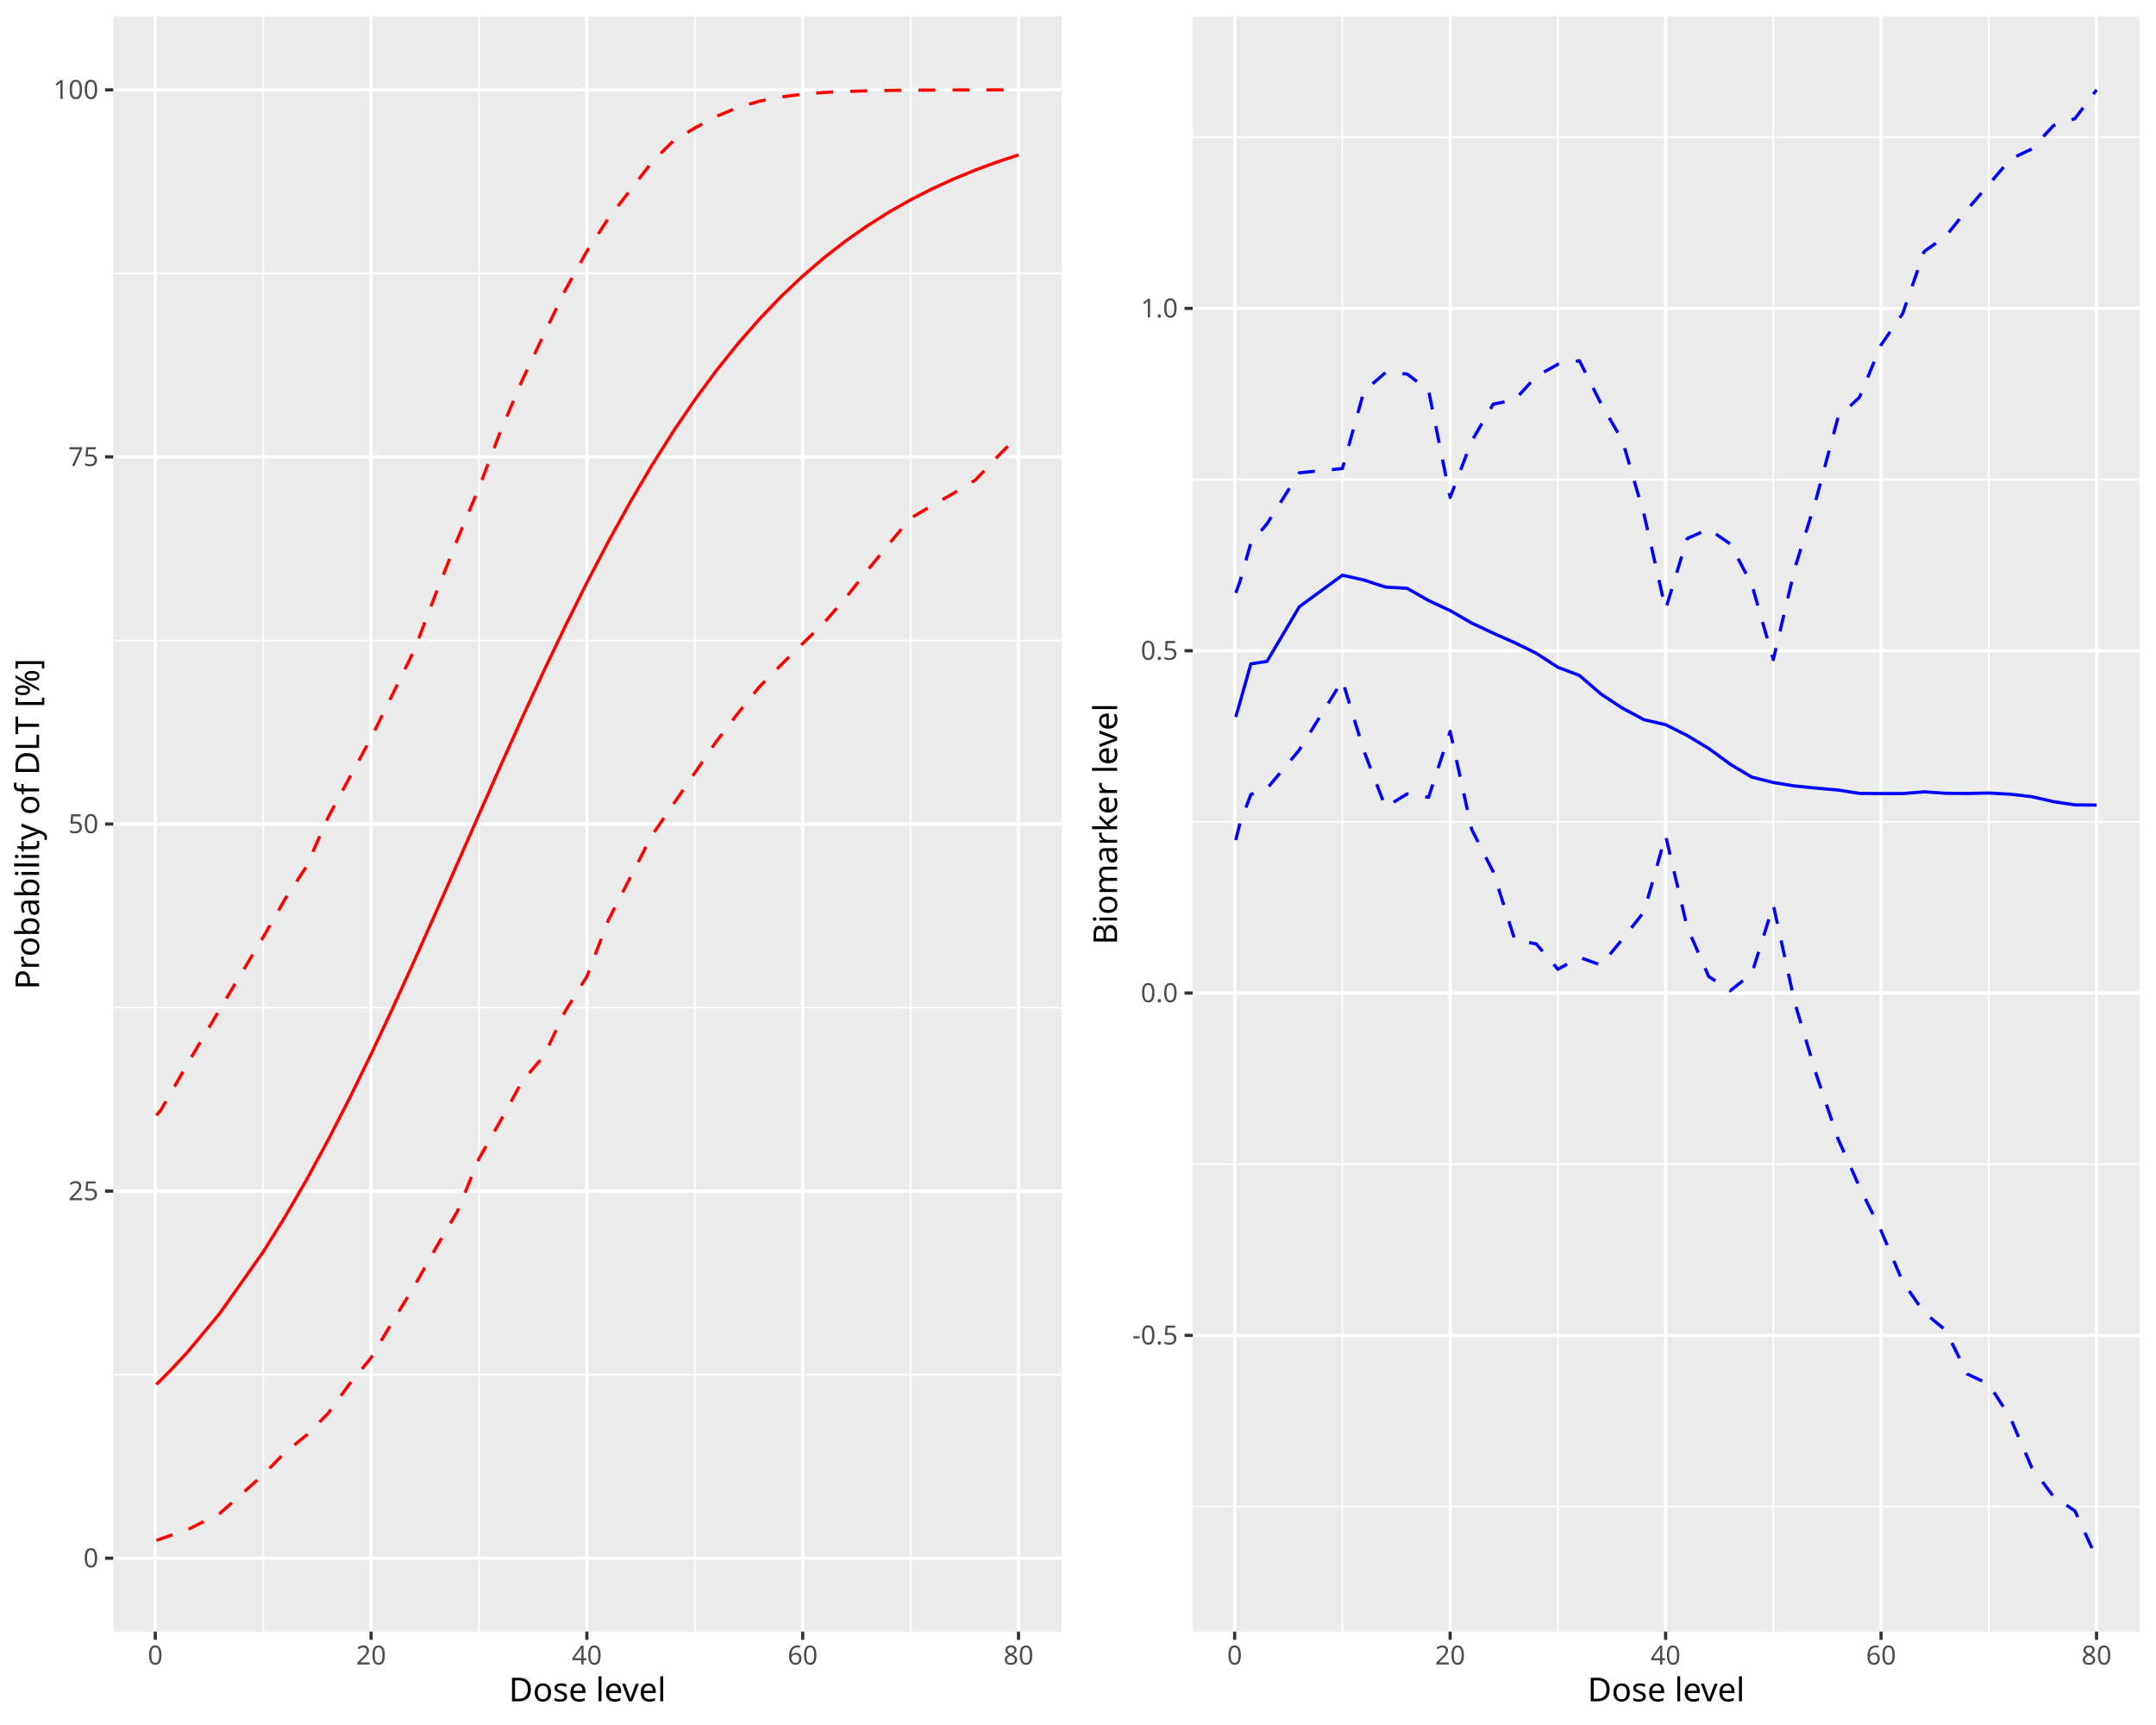
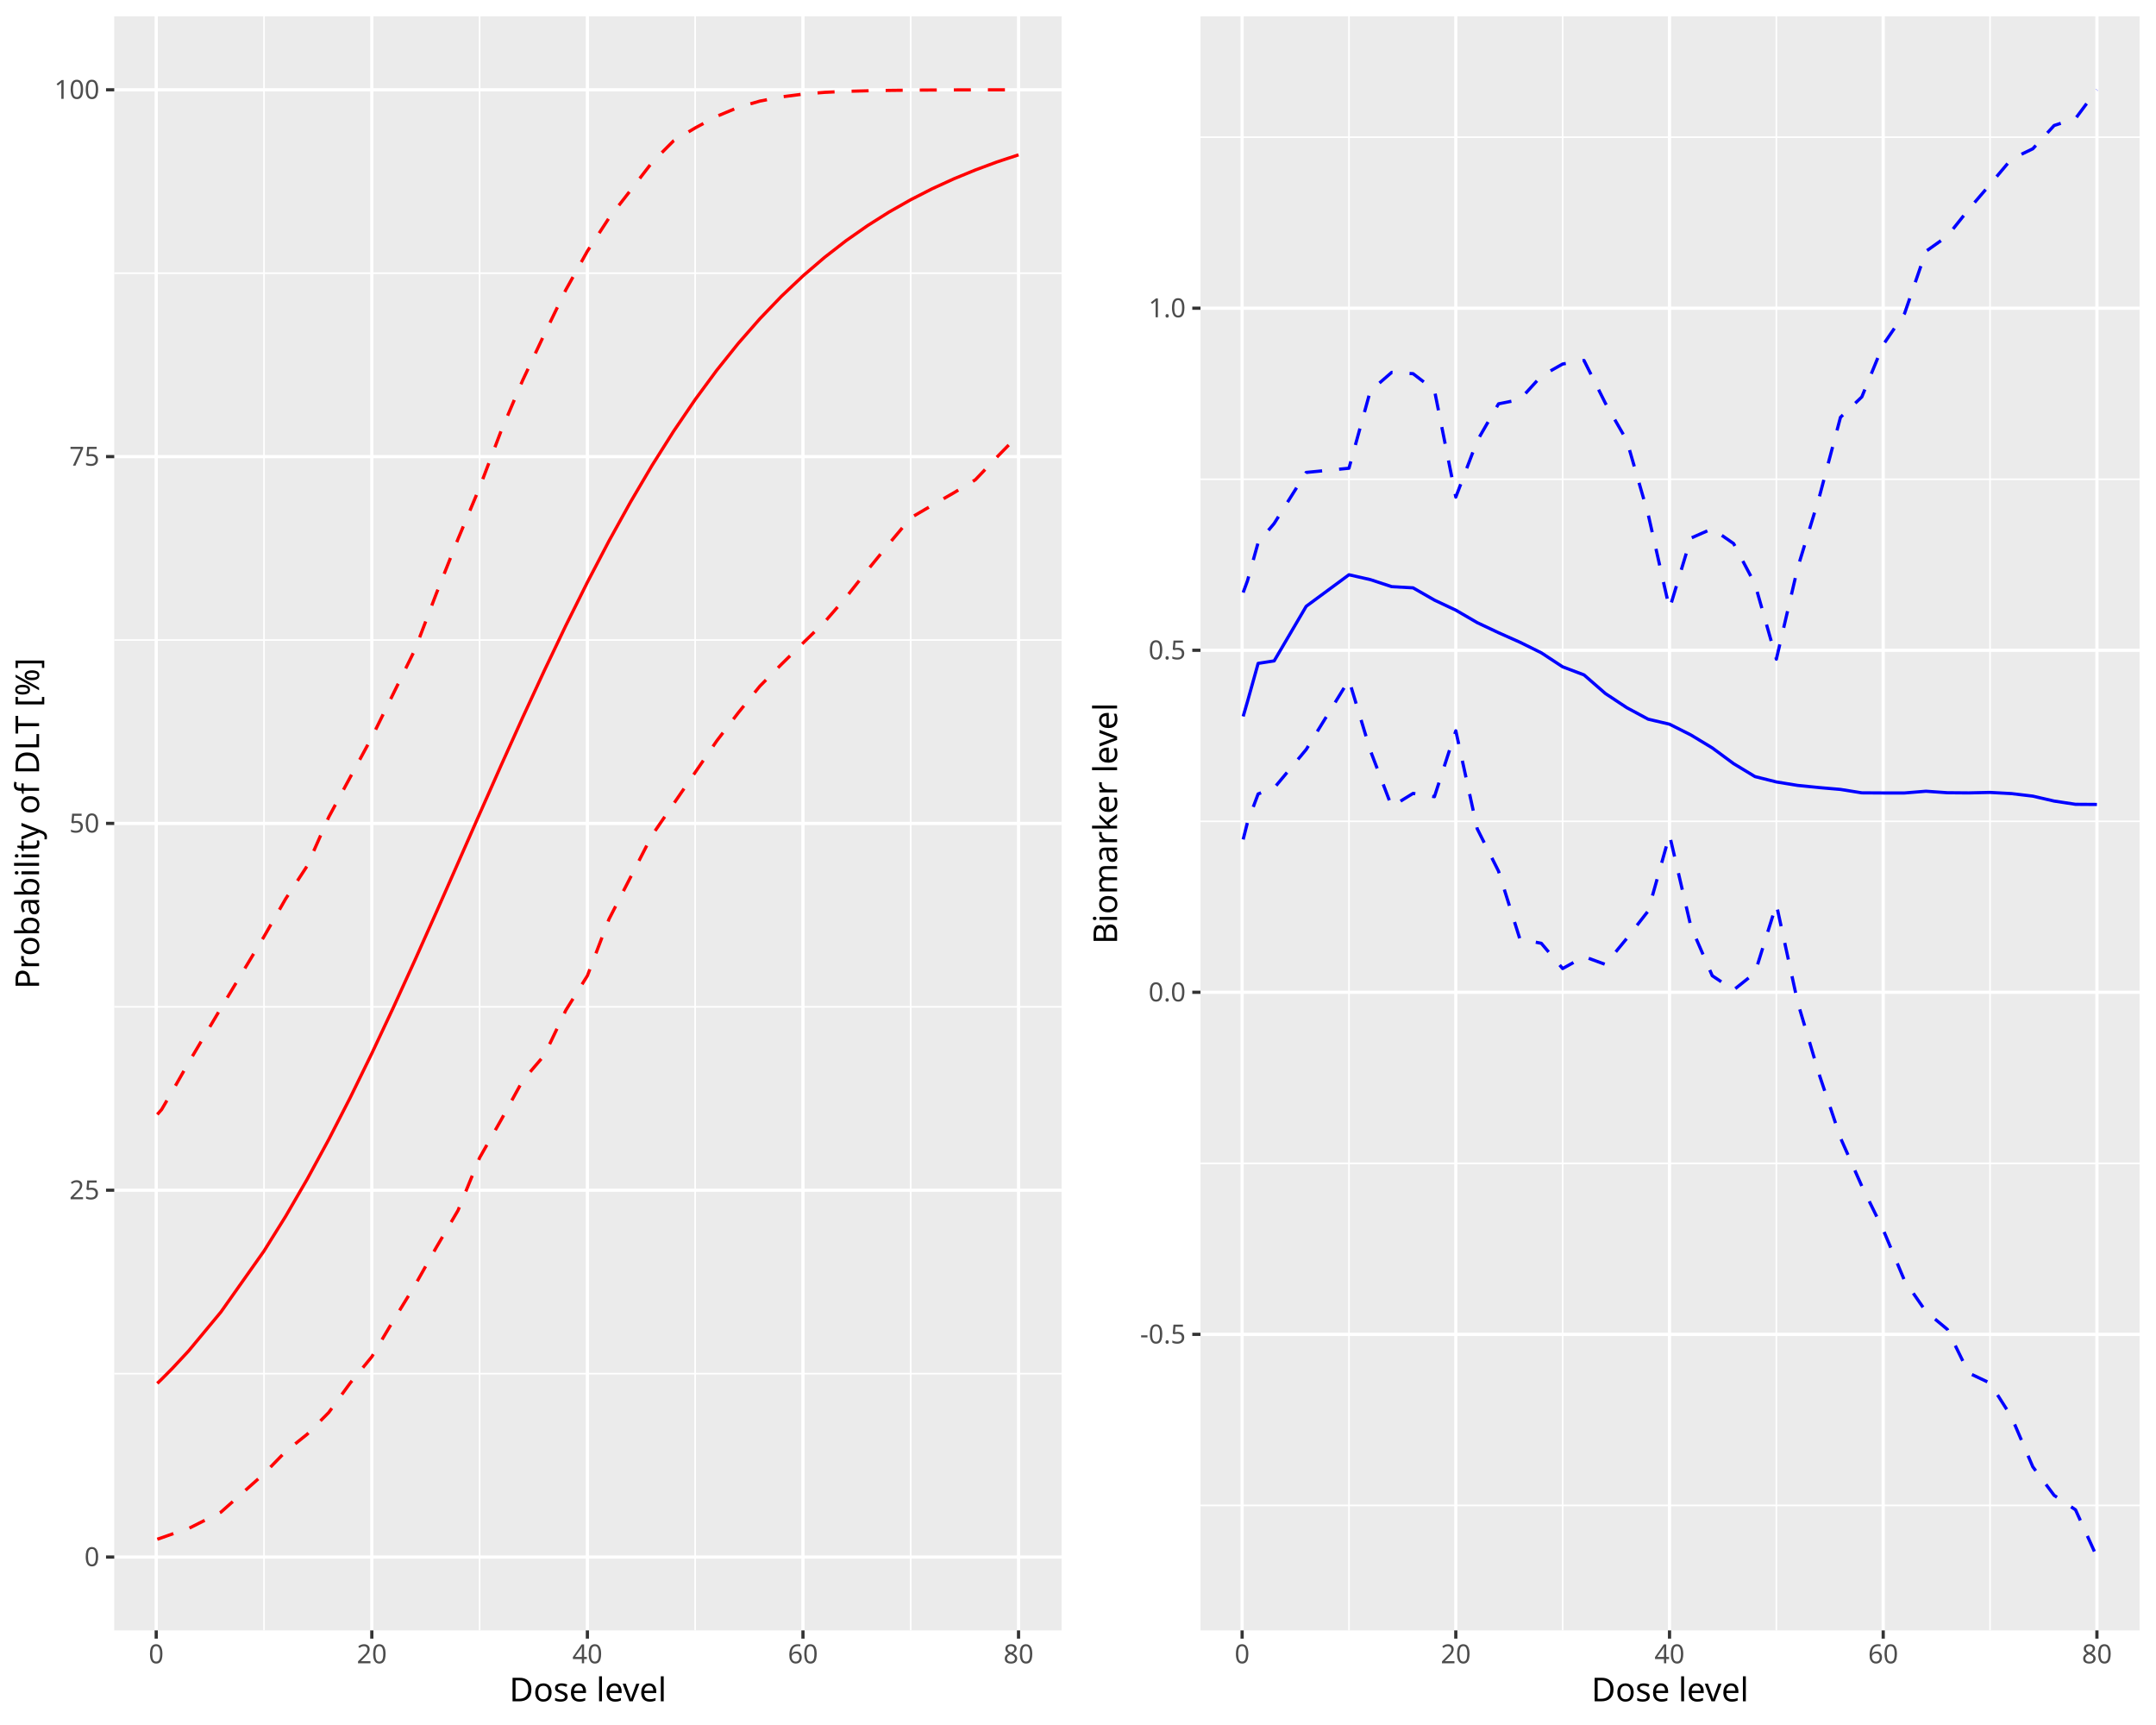
<svg xmlns="http://www.w3.org/2000/svg" class="svglite" data-engine-version="2.0" width="720.00pt" height="576.00pt" viewBox="0 0 720.00 576.00">
  <defs>
    <style type="text/css">
    .svglite line, .svglite polyline, .svglite polygon, .svglite path, .svglite rect, .svglite circle {
      fill: none;
      stroke: #000000;
      stroke-linecap: round;
      stroke-linejoin: round;
      stroke-miterlimit: 10.00;
    }
  </style>
  </defs>
  <rect width="100%" height="100%" style="stroke: none; fill: #FFFFFF;" />
  <defs>
    <clipPath id="cpMC4wMHw3MjAuMDB8MC4wMHw1NzYuMDA=">
      <rect x="0.00" y="0.00" width="720.00" height="576.00" />
    </clipPath>
  </defs>
  <g clip-path="url(#cpMC4wMHw3MjAuMDB8MC4wMHw1NzYuMDA=)">
</g>
  <defs>
    <clipPath id="cpMC4wMHwzNjAuMDB8MC4wMHw1NzYuMDA=">
      <rect x="0.00" y="0.00" width="360.00" height="576.00" />
    </clipPath>
  </defs>
  <g clip-path="url(#cpMC4wMHwzNjAuMDB8MC4wMHw1NzYuMDA=)">
    <rect x="0.00" y="0.00" width="360.00" height="576.00" style="stroke-width: 1.07; stroke: #FFFFFF; fill: #FFFFFF;" />
  </g>
  <g clip-path="url(#cpMC4wMHw3MjAuMDB8MC4wMHw1NzYuMDA=)">
</g>
  <defs>
-     <clipPath id="cpMzcuODJ8MzU0LjUyfDUuNDh8NTQ0Ljgy">
-       <rect x="37.82" y="5.48" width="316.70" height="539.34" />
+     <clipPath id="cpMzguMTV8MzU0LjUyfDUuNDh8NTQ0LjQy">
+       <rect x="38.15" y="5.48" width="316.37" height="538.94" />
    </clipPath>
  </defs>
-   <g clip-path="url(#cpMzcuODJ8MzU0LjUyfDUuNDh8NTQ0Ljgy)">
-     <rect x="37.82" y="5.48" width="316.70" height="539.34" style="stroke-width: 1.07; stroke: none; fill: #EBEBEB;" />
-     <polyline points="37.82,459.02 354.52,459.02 " style="stroke-width: 0.53; stroke: #FFFFFF; stroke-linecap: butt;" />
-     <polyline points="37.82,336.44 354.52,336.44 " style="stroke-width: 0.53; stroke: #FFFFFF; stroke-linecap: butt;" />
-     <polyline points="37.82,213.86 354.52,213.86 " style="stroke-width: 0.53; stroke: #FFFFFF; stroke-linecap: butt;" />
-     <polyline points="37.82,91.28 354.52,91.28 " style="stroke-width: 0.53; stroke: #FFFFFF; stroke-linecap: butt;" />
-     <polyline points="87.89,544.82 87.89,5.48 " style="stroke-width: 0.53; stroke: #FFFFFF; stroke-linecap: butt;" />
-     <polyline points="159.96,544.82 159.96,5.48 " style="stroke-width: 0.53; stroke: #FFFFFF; stroke-linecap: butt;" />
-     <polyline points="232.03,544.82 232.03,5.48 " style="stroke-width: 0.53; stroke: #FFFFFF; stroke-linecap: butt;" />
-     <polyline points="304.09,544.82 304.09,5.48 " style="stroke-width: 0.53; stroke: #FFFFFF; stroke-linecap: butt;" />
-     <polyline points="37.82,520.31 354.52,520.31 " style="stroke-width: 1.07; stroke: #FFFFFF; stroke-linecap: butt;" />
-     <polyline points="37.82,397.73 354.52,397.73 " style="stroke-width: 1.07; stroke: #FFFFFF; stroke-linecap: butt;" />
-     <polyline points="37.82,275.15 354.52,275.15 " style="stroke-width: 1.07; stroke: #FFFFFF; stroke-linecap: butt;" />
-     <polyline points="37.82,152.57 354.52,152.57 " style="stroke-width: 1.07; stroke: #FFFFFF; stroke-linecap: butt;" />
-     <polyline points="37.82,30.00 354.52,30.00 " style="stroke-width: 1.07; stroke: #FFFFFF; stroke-linecap: butt;" />
-     <polyline points="51.86,544.82 51.86,5.48 " style="stroke-width: 1.07; stroke: #FFFFFF; stroke-linecap: butt;" />
-     <polyline points="123.93,544.82 123.93,5.48 " style="stroke-width: 1.07; stroke: #FFFFFF; stroke-linecap: butt;" />
-     <polyline points="195.99,544.82 195.99,5.48 " style="stroke-width: 1.07; stroke: #FFFFFF; stroke-linecap: butt;" />
-     <polyline points="268.06,544.82 268.06,5.48 " style="stroke-width: 1.07; stroke: #FFFFFF; stroke-linecap: butt;" />
-     <polyline points="340.13,544.82 340.13,5.48 " style="stroke-width: 1.07; stroke: #FFFFFF; stroke-linecap: butt;" />
-     <polyline points="52.22,514.35 53.66,513.86 57.26,512.59 62.67,510.77 73.48,505.31 87.89,492.47 95.10,485.06 102.31,479.27 109.51,472.02 116.72,462.13 123.93,453.38 131.13,441.28 138.34,429.52 145.55,416.74 152.75,404.47 159.96,386.88 167.17,374.22 174.37,361.08 181.58,352.65 188.79,337.59 195.99,326.07 203.20,307.18 210.41,293.15 217.61,279.12 224.82,268.60 232.03,258.11 239.23,247.59 246.44,238.17 253.65,229.29 260.85,222.00 268.06,214.89 275.27,207.88 282.47,199.58 289.68,190.47 296.89,181.62 304.09,173.04 311.30,168.80 318.51,164.67 325.71,160.31 332.92,152.72 340.13,145.35 " style="stroke-width: 1.07; stroke: #FF0000; stroke-dasharray: 5.69,5.69; stroke-linecap: butt;" />
-     <polyline points="52.22,462.28 53.66,460.88 57.26,457.25 62.67,451.44 73.48,438.43 87.89,418.03 95.10,406.49 102.31,394.07 109.51,380.80 116.72,366.76 123.93,352.01 131.13,336.67 138.34,320.85 145.55,304.70 152.75,288.36 159.96,271.98 167.17,255.72 174.37,239.72 181.58,224.12 188.79,209.04 195.99,194.56 203.20,180.78 210.41,167.76 217.61,155.53 224.82,144.11 232.03,133.52 239.23,123.74 246.44,114.75 253.65,106.52 260.85,99.01 268.06,92.19 275.27,86.01 282.47,80.42 289.68,75.37 296.89,70.82 304.09,66.73 311.30,63.05 318.51,59.75 325.71,56.78 332.92,54.12 340.13,51.73 " style="stroke-width: 1.07; stroke: #FF0000; stroke-linecap: butt;" />
-     <polyline points="52.22,372.41 53.66,370.77 57.26,364.60 62.67,355.12 73.48,336.89 87.89,312.97 95.10,300.39 102.31,289.38 109.51,273.06 116.72,259.69 123.93,246.40 131.13,231.77 138.34,217.12 145.55,198.22 152.75,180.10 159.96,162.90 167.17,143.97 174.37,127.05 181.58,111.75 188.79,96.85 195.99,83.91 203.20,72.88 210.41,63.62 217.61,54.27 224.82,47.06 232.03,42.75 239.23,38.88 246.44,35.86 253.65,33.78 260.85,32.38 268.06,31.45 275.27,30.86 282.47,30.52 289.68,30.33 296.89,30.20 304.09,30.12 311.30,30.07 318.51,30.04 325.71,30.02 332.92,30.01 340.13,30.00 " style="stroke-width: 1.07; stroke: #FF0000; stroke-dasharray: 5.69,5.69; stroke-linecap: butt;" />
+   <g clip-path="url(#cpMzguMTV8MzU0LjUyfDUuNDh8NTQ0LjQy)">
+     <rect x="38.15" y="5.48" width="316.37" height="538.94" style="stroke-width: 1.07; stroke: none; fill: #EBEBEB;" />
+     <polyline points="38.15,458.68 354.52,458.68 " style="stroke-width: 0.53; stroke: #FFFFFF; stroke-linecap: butt;" />
+     <polyline points="38.15,336.19 354.52,336.19 " style="stroke-width: 0.53; stroke: #FFFFFF; stroke-linecap: butt;" />
+     <polyline points="38.15,213.71 354.52,213.71 " style="stroke-width: 0.53; stroke: #FFFFFF; stroke-linecap: butt;" />
+     <polyline points="38.15,91.22 354.52,91.22 " style="stroke-width: 0.53; stroke: #FFFFFF; stroke-linecap: butt;" />
+     <polyline points="88.17,544.42 88.17,5.48 " style="stroke-width: 0.53; stroke: #FFFFFF; stroke-linecap: butt;" />
+     <polyline points="160.16,544.42 160.16,5.48 " style="stroke-width: 0.53; stroke: #FFFFFF; stroke-linecap: butt;" />
+     <polyline points="232.15,544.42 232.15,5.48 " style="stroke-width: 0.53; stroke: #FFFFFF; stroke-linecap: butt;" />
+     <polyline points="304.14,544.42 304.14,5.48 " style="stroke-width: 0.53; stroke: #FFFFFF; stroke-linecap: butt;" />
+     <polyline points="38.15,519.92 354.52,519.92 " style="stroke-width: 1.07; stroke: #FFFFFF; stroke-linecap: butt;" />
+     <polyline points="38.15,397.43 354.52,397.43 " style="stroke-width: 1.07; stroke: #FFFFFF; stroke-linecap: butt;" />
+     <polyline points="38.15,274.95 354.52,274.95 " style="stroke-width: 1.07; stroke: #FFFFFF; stroke-linecap: butt;" />
+     <polyline points="38.15,152.46 354.52,152.46 " style="stroke-width: 1.07; stroke: #FFFFFF; stroke-linecap: butt;" />
+     <polyline points="38.15,29.98 354.52,29.98 " style="stroke-width: 1.07; stroke: #FFFFFF; stroke-linecap: butt;" />
+     <polyline points="52.17,544.42 52.17,5.48 " style="stroke-width: 1.07; stroke: #FFFFFF; stroke-linecap: butt;" />
+     <polyline points="124.17,544.42 124.17,5.48 " style="stroke-width: 1.07; stroke: #FFFFFF; stroke-linecap: butt;" />
+     <polyline points="196.16,544.42 196.16,5.48 " style="stroke-width: 1.07; stroke: #FFFFFF; stroke-linecap: butt;" />
+     <polyline points="268.15,544.42 268.15,5.48 " style="stroke-width: 1.07; stroke: #FFFFFF; stroke-linecap: butt;" />
+     <polyline points="340.14,544.42 340.14,5.48 " style="stroke-width: 1.07; stroke: #FFFFFF; stroke-linecap: butt;" />
+     <polyline points="52.53,513.97 53.97,513.48 57.57,512.21 62.97,510.39 73.77,504.93 88.17,492.10 95.37,484.70 102.57,478.92 109.77,471.67 116.97,461.78 124.17,453.04 131.36,440.95 138.56,429.20 145.76,416.43 152.96,404.17 160.16,386.60 167.36,373.94 174.56,360.82 181.76,352.39 188.96,337.34 196.16,325.82 203.36,306.95 210.56,292.93 217.75,278.91 224.95,268.40 232.15,257.92 239.35,247.41 246.55,238.00 253.75,229.12 260.95,221.83 268.15,214.74 275.35,207.73 282.55,199.43 289.75,190.33 296.95,181.48 304.14,172.91 311.34,168.68 318.54,164.55 325.74,160.19 332.94,152.61 340.14,145.24 " style="stroke-width: 1.07; stroke: #FF0000; stroke-dasharray: 5.69,5.69; stroke-linecap: butt;" />
+     <polyline points="52.53,461.93 53.97,460.54 57.57,456.91 62.97,451.11 73.77,438.10 88.17,417.72 95.37,406.18 102.57,393.77 109.77,380.52 116.97,366.49 124.17,351.75 131.36,336.42 138.56,320.62 145.76,304.48 152.96,288.15 160.16,271.78 167.36,255.53 174.56,239.55 181.76,223.96 188.96,208.88 196.16,194.42 203.36,180.65 210.56,167.64 217.75,155.42 224.95,144.01 232.15,133.42 239.35,123.65 246.55,114.66 253.75,106.44 260.95,98.94 268.15,92.13 275.35,85.95 282.55,80.36 289.75,75.32 296.95,70.77 304.14,66.69 311.34,63.01 318.54,59.71 325.74,56.75 332.94,54.08 340.14,51.70 " style="stroke-width: 1.07; stroke: #FF0000; stroke-linecap: butt;" />
+     <polyline points="52.53,372.14 53.97,370.50 57.57,364.33 62.97,354.86 73.77,336.64 88.17,312.74 95.37,300.17 102.57,289.16 109.77,272.86 116.97,259.50 124.17,246.22 131.36,231.60 138.56,216.96 145.76,198.08 152.96,179.97 160.16,162.78 167.36,143.86 174.56,126.96 181.76,111.67 188.96,96.78 196.16,83.86 203.36,72.83 210.56,63.58 217.75,54.24 224.95,47.02 232.15,42.72 239.35,38.85 246.55,35.84 253.75,33.76 260.95,32.36 268.15,31.43 275.35,30.84 282.55,30.50 289.75,30.31 296.95,30.18 304.14,30.10 311.34,30.05 318.54,30.02 325.74,30.00 332.94,29.99 340.14,29.99 " style="stroke-width: 1.07; stroke: #FF0000; stroke-dasharray: 5.69,5.69; stroke-linecap: butt;" />
  </g>
  <g clip-path="url(#cpMC4wMHw3MjAuMDB8MC4wMHw1NzYuMDA=)">
-     <text x="32.89" y="523.34" text-anchor="end" style="font-size: 8.80px; fill: #4D4D4D; font-family: sans;" textLength="4.89px" lengthAdjust="spacingAndGlyphs">0</text>
-     <text x="32.89" y="400.76" text-anchor="end" style="font-size: 8.80px; fill: #4D4D4D; font-family: sans;" textLength="9.79px" lengthAdjust="spacingAndGlyphs">25</text>
-     <text x="32.89" y="278.18" text-anchor="end" style="font-size: 8.80px; fill: #4D4D4D; font-family: sans;" textLength="9.79px" lengthAdjust="spacingAndGlyphs">50</text>
-     <text x="32.89" y="155.60" text-anchor="end" style="font-size: 8.80px; fill: #4D4D4D; font-family: sans;" textLength="9.79px" lengthAdjust="spacingAndGlyphs">75</text>
-     <text x="32.89" y="33.02" text-anchor="end" style="font-size: 8.80px; fill: #4D4D4D; font-family: sans;" textLength="14.68px" lengthAdjust="spacingAndGlyphs">100</text>
-     <polyline points="35.08,520.31 37.82,520.31 " style="stroke-width: 1.07; stroke: #333333; stroke-linecap: butt;" />
-     <polyline points="35.08,397.73 37.82,397.73 " style="stroke-width: 1.07; stroke: #333333; stroke-linecap: butt;" />
-     <polyline points="35.08,275.15 37.82,275.15 " style="stroke-width: 1.07; stroke: #333333; stroke-linecap: butt;" />
-     <polyline points="35.08,152.57 37.82,152.57 " style="stroke-width: 1.07; stroke: #333333; stroke-linecap: butt;" />
-     <polyline points="35.08,30.00 37.82,30.00 " style="stroke-width: 1.07; stroke: #333333; stroke-linecap: butt;" />
-     <polyline points="51.86,547.56 51.86,544.82 " style="stroke-width: 1.07; stroke: #333333; stroke-linecap: butt;" />
-     <polyline points="123.93,547.56 123.93,544.82 " style="stroke-width: 1.07; stroke: #333333; stroke-linecap: butt;" />
-     <polyline points="195.99,547.56 195.99,544.82 " style="stroke-width: 1.07; stroke: #333333; stroke-linecap: butt;" />
-     <polyline points="268.06,547.56 268.06,544.82 " style="stroke-width: 1.07; stroke: #333333; stroke-linecap: butt;" />
-     <polyline points="340.13,547.56 340.13,544.82 " style="stroke-width: 1.07; stroke: #333333; stroke-linecap: butt;" />
-     <text x="51.86" y="555.81" text-anchor="middle" style="font-size: 8.80px; fill: #4D4D4D; font-family: sans;" textLength="4.89px" lengthAdjust="spacingAndGlyphs">0</text>
-     <text x="123.93" y="555.81" text-anchor="middle" style="font-size: 8.80px; fill: #4D4D4D; font-family: sans;" textLength="9.79px" lengthAdjust="spacingAndGlyphs">20</text>
-     <text x="195.99" y="555.81" text-anchor="middle" style="font-size: 8.80px; fill: #4D4D4D; font-family: sans;" textLength="9.79px" lengthAdjust="spacingAndGlyphs">40</text>
-     <text x="268.06" y="555.81" text-anchor="middle" style="font-size: 8.80px; fill: #4D4D4D; font-family: sans;" textLength="9.79px" lengthAdjust="spacingAndGlyphs">60</text>
-     <text x="340.13" y="555.81" text-anchor="middle" style="font-size: 8.80px; fill: #4D4D4D; font-family: sans;" textLength="9.79px" lengthAdjust="spacingAndGlyphs">80</text>
-     <text x="196.17" y="568.10" text-anchor="middle" style="font-size: 11.00px; font-family: sans;" textLength="51.37px" lengthAdjust="spacingAndGlyphs">Dose level</text>
-     <text transform="translate(13.05,275.15) rotate(-90)" text-anchor="middle" style="font-size: 11.00px; font-family: sans;" textLength="106.38px" lengthAdjust="spacingAndGlyphs">Probability of DLT [%]</text>
+     <text x="33.22" y="522.95" text-anchor="end" style="font-size: 8.80px; fill: #4D4D4D; font-family: sans;" textLength="4.89px" lengthAdjust="spacingAndGlyphs">0</text>
+     <text x="33.22" y="400.46" text-anchor="end" style="font-size: 8.80px; fill: #4D4D4D; font-family: sans;" textLength="9.79px" lengthAdjust="spacingAndGlyphs">25</text>
+     <text x="33.22" y="277.98" text-anchor="end" style="font-size: 8.80px; fill: #4D4D4D; font-family: sans;" textLength="9.79px" lengthAdjust="spacingAndGlyphs">50</text>
+     <text x="33.22" y="155.49" text-anchor="end" style="font-size: 8.80px; fill: #4D4D4D; font-family: sans;" textLength="9.79px" lengthAdjust="spacingAndGlyphs">75</text>
+     <text x="33.22" y="33.00" text-anchor="end" style="font-size: 8.80px; fill: #4D4D4D; font-family: sans;" textLength="14.68px" lengthAdjust="spacingAndGlyphs">100</text>
+     <polyline points="35.41,519.92 38.15,519.92 " style="stroke-width: 1.07; stroke: #333333; stroke-linecap: butt;" />
+     <polyline points="35.41,397.43 38.15,397.43 " style="stroke-width: 1.07; stroke: #333333; stroke-linecap: butt;" />
+     <polyline points="35.41,274.95 38.15,274.95 " style="stroke-width: 1.07; stroke: #333333; stroke-linecap: butt;" />
+     <polyline points="35.41,152.46 38.15,152.46 " style="stroke-width: 1.07; stroke: #333333; stroke-linecap: butt;" />
+     <polyline points="35.41,29.98 38.15,29.98 " style="stroke-width: 1.07; stroke: #333333; stroke-linecap: butt;" />
+     <polyline points="52.17,547.16 52.17,544.42 " style="stroke-width: 1.07; stroke: #333333; stroke-linecap: butt;" />
+     <polyline points="124.17,547.16 124.17,544.42 " style="stroke-width: 1.07; stroke: #333333; stroke-linecap: butt;" />
+     <polyline points="196.16,547.16 196.16,544.42 " style="stroke-width: 1.07; stroke: #333333; stroke-linecap: butt;" />
+     <polyline points="268.15,547.16 268.15,544.42 " style="stroke-width: 1.07; stroke: #333333; stroke-linecap: butt;" />
+     <polyline points="340.14,547.16 340.14,544.42 " style="stroke-width: 1.07; stroke: #333333; stroke-linecap: butt;" />
+     <text x="52.17" y="555.40" text-anchor="middle" style="font-size: 8.80px; fill: #4D4D4D; font-family: sans;" textLength="4.89px" lengthAdjust="spacingAndGlyphs">0</text>
+     <text x="124.17" y="555.40" text-anchor="middle" style="font-size: 8.80px; fill: #4D4D4D; font-family: sans;" textLength="9.79px" lengthAdjust="spacingAndGlyphs">20</text>
+     <text x="196.16" y="555.40" text-anchor="middle" style="font-size: 8.80px; fill: #4D4D4D; font-family: sans;" textLength="9.79px" lengthAdjust="spacingAndGlyphs">40</text>
+     <text x="268.15" y="555.40" text-anchor="middle" style="font-size: 8.80px; fill: #4D4D4D; font-family: sans;" textLength="9.79px" lengthAdjust="spacingAndGlyphs">60</text>
+     <text x="340.14" y="555.40" text-anchor="middle" style="font-size: 8.80px; fill: #4D4D4D; font-family: sans;" textLength="9.79px" lengthAdjust="spacingAndGlyphs">80</text>
+     <text x="196.34" y="568.10" text-anchor="middle" style="font-size: 11.00px; font-family: sans;" textLength="51.37px" lengthAdjust="spacingAndGlyphs">Dose level</text>
+     <text transform="translate(13.05,274.95) rotate(-90)" text-anchor="middle" style="font-size: 11.00px; font-family: sans;" textLength="106.38px" lengthAdjust="spacingAndGlyphs">Probability of DLT [%]</text>
  </g>
  <defs>
    <clipPath id="cpMzYwLjAwfDcyMC4wMHwwLjAwfDU3Ni4wMA==">
      <rect x="360.00" y="0.00" width="360.00" height="576.00" />
    </clipPath>
  </defs>
  <g clip-path="url(#cpMzYwLjAwfDcyMC4wMHwwLjAwfDU3Ni4wMA==)">
    <rect x="360.00" y="0.00" width="360.00" height="576.00" style="stroke-width: 1.07; stroke: #FFFFFF; fill: #FFFFFF;" />
  </g>
  <g clip-path="url(#cpMC4wMHw3MjAuMDB8MC4wMHw1NzYuMDA=)">
</g>
  <defs>
-     <clipPath id="cpMzk4LjMxfDcxNC41Mnw1LjQ4fDU0NC44Mg==">
-       <rect x="398.31" y="5.48" width="316.22" height="539.34" />
+     <clipPath id="cpNDAwLjkxfDcxNC41Mnw1LjQ4fDU0NC40Mg==">
+       <rect x="400.91" y="5.48" width="313.61" height="538.94" />
    </clipPath>
  </defs>
-   <g clip-path="url(#cpMzk4LjMxfDcxNC41Mnw1LjQ4fDU0NC44Mg==)">
-     <rect x="398.31" y="5.48" width="316.22" height="539.34" style="stroke-width: 1.07; stroke: none; fill: #EBEBEB;" />
-     <polyline points="398.31,503.05 714.52,503.05 " style="stroke-width: 0.53; stroke: #FFFFFF; stroke-linecap: butt;" />
-     <polyline points="398.31,388.74 714.52,388.74 " style="stroke-width: 0.53; stroke: #FFFFFF; stroke-linecap: butt;" />
-     <polyline points="398.31,274.44 714.52,274.44 " style="stroke-width: 0.53; stroke: #FFFFFF; stroke-linecap: butt;" />
-     <polyline points="398.31,160.14 714.52,160.14 " style="stroke-width: 0.53; stroke: #FFFFFF; stroke-linecap: butt;" />
-     <polyline points="398.31,45.83 714.52,45.83 " style="stroke-width: 0.53; stroke: #FFFFFF; stroke-linecap: butt;" />
-     <polyline points="448.30,544.82 448.30,5.48 " style="stroke-width: 0.53; stroke: #FFFFFF; stroke-linecap: butt;" />
-     <polyline points="520.25,544.82 520.25,5.48 " style="stroke-width: 0.53; stroke: #FFFFFF; stroke-linecap: butt;" />
-     <polyline points="592.21,544.82 592.21,5.48 " style="stroke-width: 0.53; stroke: #FFFFFF; stroke-linecap: butt;" />
-     <polyline points="664.17,544.82 664.17,5.48 " style="stroke-width: 0.53; stroke: #FFFFFF; stroke-linecap: butt;" />
-     <polyline points="398.31,445.89 714.52,445.89 " style="stroke-width: 1.07; stroke: #FFFFFF; stroke-linecap: butt;" />
-     <polyline points="398.31,331.59 714.52,331.59 " style="stroke-width: 1.07; stroke: #FFFFFF; stroke-linecap: butt;" />
-     <polyline points="398.31,217.29 714.52,217.29 " style="stroke-width: 1.07; stroke: #FFFFFF; stroke-linecap: butt;" />
-     <polyline points="398.31,102.98 714.52,102.98 " style="stroke-width: 1.07; stroke: #FFFFFF; stroke-linecap: butt;" />
-     <polyline points="412.32,544.82 412.32,5.48 " style="stroke-width: 1.07; stroke: #FFFFFF; stroke-linecap: butt;" />
-     <polyline points="484.28,544.82 484.28,5.48 " style="stroke-width: 1.07; stroke: #FFFFFF; stroke-linecap: butt;" />
-     <polyline points="556.23,544.82 556.23,5.48 " style="stroke-width: 1.07; stroke: #FFFFFF; stroke-linecap: butt;" />
-     <polyline points="628.19,544.82 628.19,5.48 " style="stroke-width: 1.07; stroke: #FFFFFF; stroke-linecap: butt;" />
-     <polyline points="700.15,544.82 700.15,5.48 " style="stroke-width: 1.07; stroke: #FFFFFF; stroke-linecap: butt;" />
-     <polyline points="412.68,280.51 414.12,274.83 417.72,265.30 423.11,263.30 433.91,250.44 448.30,227.22 455.49,250.77 462.69,269.52 469.88,265.13 477.08,266.23 484.28,244.20 491.47,276.93 498.67,291.12 505.86,313.81 513.06,315.21 520.25,323.66 527.45,319.66 534.65,322.27 541.84,313.59 549.04,304.43 556.23,279.00 563.43,309.58 570.62,326.06 577.82,330.82 585.02,325.09 592.21,302.22 599.41,334.99 606.60,358.94 613.80,380.24 620.99,396.37 628.19,410.95 635.39,427.96 642.58,438.27 649.78,444.21 656.97,458.80 664.17,462.19 671.36,473.43 678.56,490.15 685.76,499.69 692.95,504.53 700.15,520.31 " style="stroke-width: 1.07; stroke: #0000FF; stroke-dasharray: 5.69,5.69; stroke-linecap: butt;" />
-     <polyline points="412.68,239.40 414.12,234.46 417.72,221.68 423.11,220.84 433.91,202.60 448.30,192.06 455.49,193.69 462.69,196.03 469.88,196.44 477.08,200.53 484.28,203.89 491.47,208.05 498.67,211.42 505.86,214.61 513.06,218.14 520.25,222.82 527.45,225.53 534.65,231.75 541.84,236.48 549.04,240.32 556.23,241.99 563.43,245.59 570.62,249.92 577.82,255.18 585.02,259.50 592.21,261.29 599.41,262.45 606.60,263.17 613.80,263.80 620.99,264.93 628.19,264.98 635.39,264.98 642.58,264.40 649.78,264.89 656.97,264.95 664.17,264.80 671.36,265.19 678.56,266.03 685.76,267.68 692.95,268.77 700.15,268.82 " style="stroke-width: 1.07; stroke: #0000FF; stroke-linecap: butt;" />
-     <polyline points="412.68,197.99 414.12,194.09 417.72,181.30 423.11,174.92 433.91,157.87 448.30,156.46 455.49,130.63 462.69,124.43 469.88,124.87 477.08,130.36 484.28,166.11 491.47,147.30 498.67,134.94 505.86,133.51 513.06,125.66 520.25,121.64 527.45,120.45 534.65,134.76 541.84,147.17 549.04,171.84 556.23,203.44 563.43,179.82 570.62,176.66 577.82,181.63 585.02,195.16 592.21,220.26 599.41,189.69 606.60,166.34 613.80,139.44 620.99,132.63 628.19,115.18 635.39,104.74 642.58,83.97 649.78,78.91 656.97,69.96 664.17,61.62 671.36,53.15 678.56,49.72 685.76,41.93 692.95,39.60 700.15,30.00 " style="stroke-width: 1.07; stroke: #0000FF; stroke-dasharray: 5.69,5.69; stroke-linecap: butt;" />
+   <g clip-path="url(#cpNDAwLjkxfDcxNC41Mnw1LjQ4fDU0NC40Mg==)">
+     <rect x="400.91" y="5.48" width="313.61" height="538.94" style="stroke-width: 1.07; stroke: none; fill: #EBEBEB;" />
+     <polyline points="400.91,502.67 714.52,502.67 " style="stroke-width: 0.53; stroke: #FFFFFF; stroke-linecap: butt;" />
+     <polyline points="400.91,388.45 714.52,388.45 " style="stroke-width: 0.53; stroke: #FFFFFF; stroke-linecap: butt;" />
+     <polyline points="400.91,274.24 714.52,274.24 " style="stroke-width: 0.53; stroke: #FFFFFF; stroke-linecap: butt;" />
+     <polyline points="400.91,160.02 714.52,160.02 " style="stroke-width: 0.53; stroke: #FFFFFF; stroke-linecap: butt;" />
+     <polyline points="400.91,45.80 714.52,45.80 " style="stroke-width: 0.53; stroke: #FFFFFF; stroke-linecap: butt;" />
+     <polyline points="450.49,544.42 450.49,5.48 " style="stroke-width: 0.53; stroke: #FFFFFF; stroke-linecap: butt;" />
+     <polyline points="521.85,544.42 521.85,5.48 " style="stroke-width: 0.53; stroke: #FFFFFF; stroke-linecap: butt;" />
+     <polyline points="593.22,544.42 593.22,5.48 " style="stroke-width: 0.53; stroke: #FFFFFF; stroke-linecap: butt;" />
+     <polyline points="664.58,544.42 664.58,5.48 " style="stroke-width: 0.53; stroke: #FFFFFF; stroke-linecap: butt;" />
+     <polyline points="400.91,445.56 714.52,445.56 " style="stroke-width: 1.07; stroke: #FFFFFF; stroke-linecap: butt;" />
+     <polyline points="400.91,331.34 714.52,331.34 " style="stroke-width: 1.07; stroke: #FFFFFF; stroke-linecap: butt;" />
+     <polyline points="400.91,217.13 714.52,217.13 " style="stroke-width: 1.07; stroke: #FFFFFF; stroke-linecap: butt;" />
+     <polyline points="400.91,102.91 714.52,102.91 " style="stroke-width: 1.07; stroke: #FFFFFF; stroke-linecap: butt;" />
+     <polyline points="414.81,544.42 414.81,5.48 " style="stroke-width: 1.07; stroke: #FFFFFF; stroke-linecap: butt;" />
+     <polyline points="486.17,544.42 486.17,5.48 " style="stroke-width: 1.07; stroke: #FFFFFF; stroke-linecap: butt;" />
+     <polyline points="557.54,544.42 557.54,5.48 " style="stroke-width: 1.07; stroke: #FFFFFF; stroke-linecap: butt;" />
+     <polyline points="628.90,544.42 628.90,5.48 " style="stroke-width: 1.07; stroke: #FFFFFF; stroke-linecap: butt;" />
+     <polyline points="700.27,544.42 700.27,5.48 " style="stroke-width: 1.07; stroke: #FFFFFF; stroke-linecap: butt;" />
+     <polyline points="415.16,280.30 416.59,274.63 420.16,265.10 425.51,263.11 436.21,250.26 450.49,227.05 457.62,250.58 464.76,269.32 471.90,264.93 479.03,266.03 486.17,244.02 493.31,276.72 500.44,290.90 507.58,313.58 514.72,314.98 521.85,323.42 528.99,319.43 536.13,322.04 543.26,313.36 550.40,304.20 557.54,278.80 564.67,309.36 571.81,325.81 578.94,330.57 586.08,324.85 593.22,301.99 600.35,334.74 607.49,358.68 614.63,379.95 621.76,396.07 628.90,410.64 636.04,427.65 643.17,437.94 650.31,443.88 657.45,458.46 664.58,461.84 671.72,473.08 678.86,489.79 685.99,499.32 693.13,504.15 700.27,519.92 " style="stroke-width: 1.07; stroke: #0000FF; stroke-dasharray: 5.69,5.69; stroke-linecap: butt;" />
+     <polyline points="415.16,239.22 416.59,234.29 420.16,221.51 425.51,220.68 436.21,202.45 450.49,191.92 457.62,193.54 464.76,195.89 471.90,196.29 479.03,200.38 486.17,203.74 493.31,207.90 500.44,211.27 507.58,214.45 514.72,217.98 521.85,222.66 528.99,225.36 536.13,231.58 543.26,236.30 550.40,240.14 557.54,241.82 564.67,245.41 571.81,249.73 578.94,254.99 586.08,259.31 593.22,261.10 600.35,262.26 607.49,262.98 614.63,263.60 621.76,264.74 628.90,264.78 636.04,264.78 643.17,264.20 650.31,264.70 657.45,264.76 664.58,264.60 671.72,264.99 678.86,265.84 685.99,267.49 693.13,268.57 700.27,268.62 " style="stroke-width: 1.07; stroke: #0000FF; stroke-linecap: butt;" />
+     <polyline points="415.16,197.85 416.59,193.95 420.16,181.17 425.51,174.79 436.21,157.75 450.49,156.35 457.62,130.54 464.76,124.34 471.90,124.78 479.03,130.27 486.17,165.99 493.31,147.20 500.44,134.84 507.58,133.41 514.72,125.57 521.85,121.55 528.99,120.36 536.13,134.66 543.26,147.07 550.40,171.71 557.54,203.29 564.67,179.69 571.81,176.54 578.94,181.50 586.08,195.02 593.22,220.10 600.35,189.55 607.49,166.22 614.63,139.34 621.76,132.53 628.90,115.10 636.04,104.66 643.17,83.91 650.31,78.85 657.45,69.91 664.58,61.58 671.72,53.11 678.86,49.68 685.99,41.90 693.13,39.57 700.27,29.98 " style="stroke-width: 1.07; stroke: #0000FF; stroke-dasharray: 5.69,5.69; stroke-linecap: butt;" />
  </g>
  <g clip-path="url(#cpMC4wMHw3MjAuMDB8MC4wMHw1NzYuMDA=)">
-     <text x="393.37" y="448.92" text-anchor="end" style="font-size: 8.80px; fill: #4D4D4D; font-family: sans;" textLength="15.16px" lengthAdjust="spacingAndGlyphs">-0.5</text>
-     <text x="393.37" y="334.62" text-anchor="end" style="font-size: 8.80px; fill: #4D4D4D; font-family: sans;" textLength="12.23px" lengthAdjust="spacingAndGlyphs">0.0</text>
-     <text x="393.37" y="220.31" text-anchor="end" style="font-size: 8.80px; fill: #4D4D4D; font-family: sans;" textLength="12.23px" lengthAdjust="spacingAndGlyphs">0.5</text>
-     <text x="393.37" y="106.01" text-anchor="end" style="font-size: 8.80px; fill: #4D4D4D; font-family: sans;" textLength="12.23px" lengthAdjust="spacingAndGlyphs">1.0</text>
-     <polyline points="395.57,445.89 398.31,445.89 " style="stroke-width: 1.07; stroke: #333333; stroke-linecap: butt;" />
-     <polyline points="395.57,331.59 398.31,331.59 " style="stroke-width: 1.07; stroke: #333333; stroke-linecap: butt;" />
-     <polyline points="395.57,217.29 398.31,217.29 " style="stroke-width: 1.07; stroke: #333333; stroke-linecap: butt;" />
-     <polyline points="395.57,102.98 398.31,102.98 " style="stroke-width: 1.07; stroke: #333333; stroke-linecap: butt;" />
-     <polyline points="412.32,547.56 412.32,544.82 " style="stroke-width: 1.07; stroke: #333333; stroke-linecap: butt;" />
-     <polyline points="484.28,547.56 484.28,544.82 " style="stroke-width: 1.07; stroke: #333333; stroke-linecap: butt;" />
-     <polyline points="556.23,547.56 556.23,544.82 " style="stroke-width: 1.07; stroke: #333333; stroke-linecap: butt;" />
-     <polyline points="628.19,547.56 628.19,544.82 " style="stroke-width: 1.07; stroke: #333333; stroke-linecap: butt;" />
-     <polyline points="700.15,547.56 700.15,544.82 " style="stroke-width: 1.07; stroke: #333333; stroke-linecap: butt;" />
-     <text x="412.32" y="555.81" text-anchor="middle" style="font-size: 8.80px; fill: #4D4D4D; font-family: sans;" textLength="4.89px" lengthAdjust="spacingAndGlyphs">0</text>
-     <text x="484.28" y="555.81" text-anchor="middle" style="font-size: 8.80px; fill: #4D4D4D; font-family: sans;" textLength="9.79px" lengthAdjust="spacingAndGlyphs">20</text>
-     <text x="556.23" y="555.81" text-anchor="middle" style="font-size: 8.80px; fill: #4D4D4D; font-family: sans;" textLength="9.79px" lengthAdjust="spacingAndGlyphs">40</text>
-     <text x="628.19" y="555.81" text-anchor="middle" style="font-size: 8.80px; fill: #4D4D4D; font-family: sans;" textLength="9.79px" lengthAdjust="spacingAndGlyphs">60</text>
-     <text x="700.15" y="555.81" text-anchor="middle" style="font-size: 8.80px; fill: #4D4D4D; font-family: sans;" textLength="9.79px" lengthAdjust="spacingAndGlyphs">80</text>
-     <text x="556.41" y="568.10" text-anchor="middle" style="font-size: 11.00px; font-family: sans;" textLength="51.37px" lengthAdjust="spacingAndGlyphs">Dose level</text>
-     <text transform="translate(373.05,275.15) rotate(-90)" text-anchor="middle" style="font-size: 11.00px; font-family: sans;" textLength="75.81px" lengthAdjust="spacingAndGlyphs">Biomarker level</text>
+     <text x="395.98" y="448.59" text-anchor="end" style="font-size: 8.80px; fill: #4D4D4D; font-family: sans;" textLength="15.16px" lengthAdjust="spacingAndGlyphs">-0.5</text>
+     <text x="395.98" y="334.37" text-anchor="end" style="font-size: 8.80px; fill: #4D4D4D; font-family: sans;" textLength="12.23px" lengthAdjust="spacingAndGlyphs">0.0</text>
+     <text x="395.98" y="220.16" text-anchor="end" style="font-size: 8.80px; fill: #4D4D4D; font-family: sans;" textLength="12.23px" lengthAdjust="spacingAndGlyphs">0.5</text>
+     <text x="395.98" y="105.94" text-anchor="end" style="font-size: 8.80px; fill: #4D4D4D; font-family: sans;" textLength="12.23px" lengthAdjust="spacingAndGlyphs">1.0</text>
+     <polyline points="398.17,445.56 400.91,445.56 " style="stroke-width: 1.07; stroke: #333333; stroke-linecap: butt;" />
+     <polyline points="398.17,331.34 400.91,331.34 " style="stroke-width: 1.07; stroke: #333333; stroke-linecap: butt;" />
+     <polyline points="398.17,217.13 400.91,217.13 " style="stroke-width: 1.07; stroke: #333333; stroke-linecap: butt;" />
+     <polyline points="398.17,102.91 400.91,102.91 " style="stroke-width: 1.07; stroke: #333333; stroke-linecap: butt;" />
+     <polyline points="414.81,547.16 414.81,544.42 " style="stroke-width: 1.07; stroke: #333333; stroke-linecap: butt;" />
+     <polyline points="486.17,547.16 486.17,544.42 " style="stroke-width: 1.07; stroke: #333333; stroke-linecap: butt;" />
+     <polyline points="557.54,547.16 557.54,544.42 " style="stroke-width: 1.07; stroke: #333333; stroke-linecap: butt;" />
+     <polyline points="628.90,547.16 628.90,544.42 " style="stroke-width: 1.07; stroke: #333333; stroke-linecap: butt;" />
+     <polyline points="700.27,547.16 700.27,544.42 " style="stroke-width: 1.07; stroke: #333333; stroke-linecap: butt;" />
+     <text x="414.81" y="555.40" text-anchor="middle" style="font-size: 8.80px; fill: #4D4D4D; font-family: sans;" textLength="4.89px" lengthAdjust="spacingAndGlyphs">0</text>
+     <text x="486.17" y="555.40" text-anchor="middle" style="font-size: 8.80px; fill: #4D4D4D; font-family: sans;" textLength="9.79px" lengthAdjust="spacingAndGlyphs">20</text>
+     <text x="557.54" y="555.40" text-anchor="middle" style="font-size: 8.80px; fill: #4D4D4D; font-family: sans;" textLength="9.79px" lengthAdjust="spacingAndGlyphs">40</text>
+     <text x="628.90" y="555.40" text-anchor="middle" style="font-size: 8.80px; fill: #4D4D4D; font-family: sans;" textLength="9.79px" lengthAdjust="spacingAndGlyphs">60</text>
+     <text x="700.27" y="555.40" text-anchor="middle" style="font-size: 8.80px; fill: #4D4D4D; font-family: sans;" textLength="9.79px" lengthAdjust="spacingAndGlyphs">80</text>
+     <text x="557.71" y="568.10" text-anchor="middle" style="font-size: 11.00px; font-family: sans;" textLength="51.37px" lengthAdjust="spacingAndGlyphs">Dose level</text>
+     <text transform="translate(373.05,274.95) rotate(-90)" text-anchor="middle" style="font-size: 11.00px; font-family: sans;" textLength="75.81px" lengthAdjust="spacingAndGlyphs">Biomarker level</text>
  </g>
</svg>
